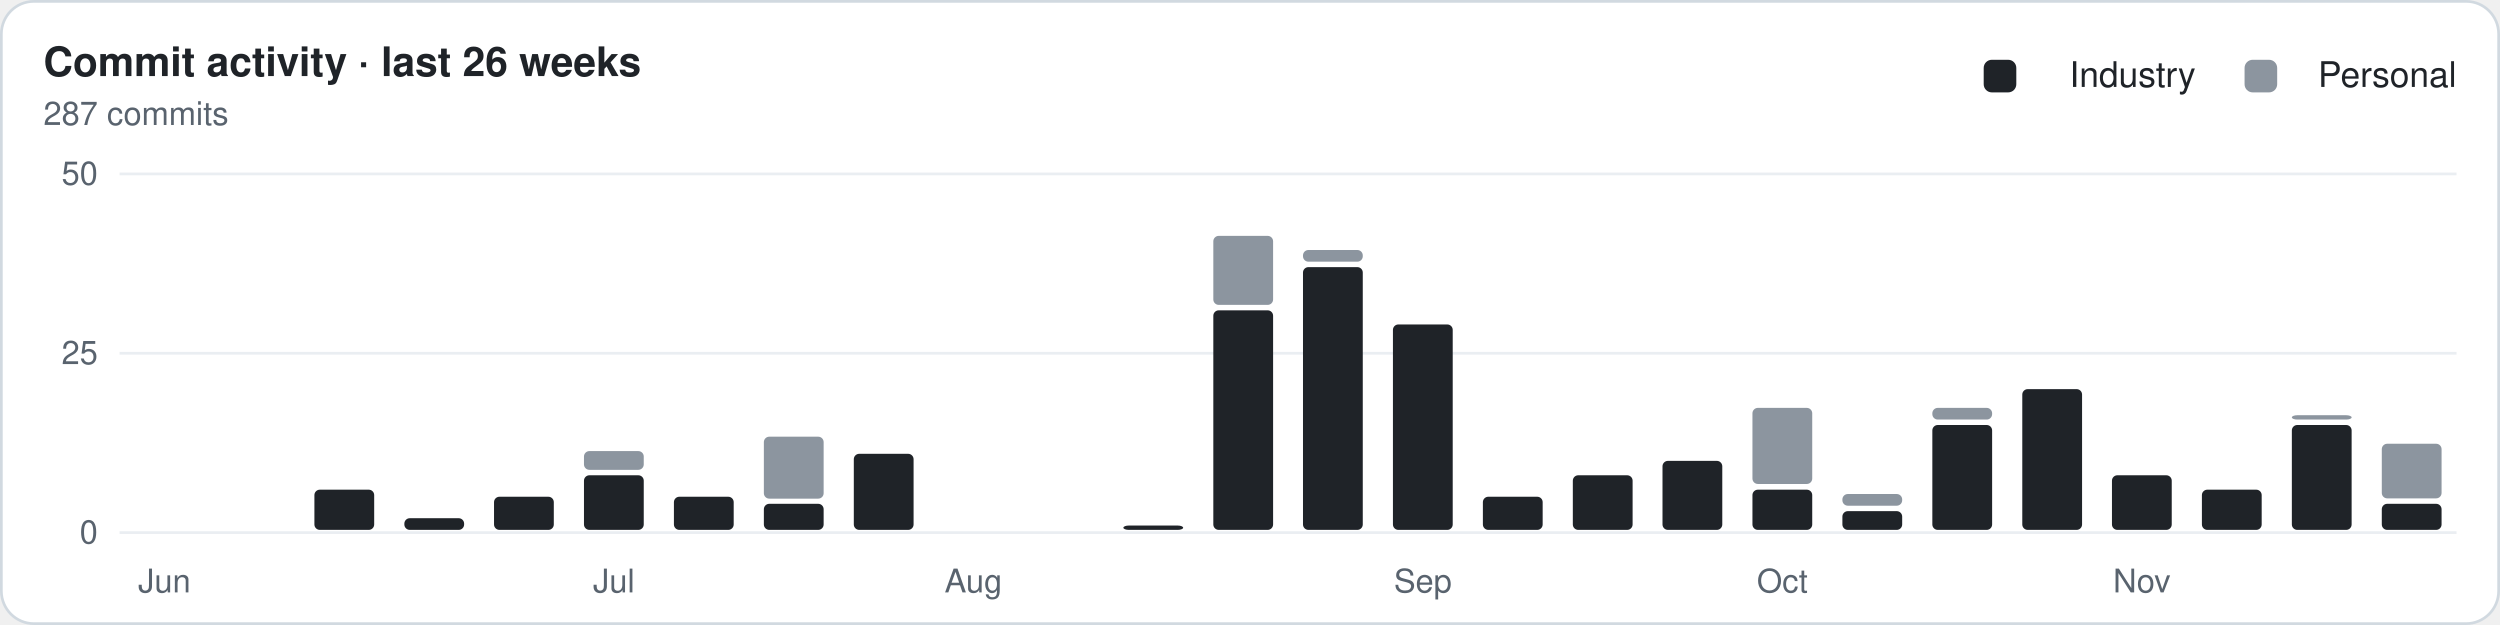
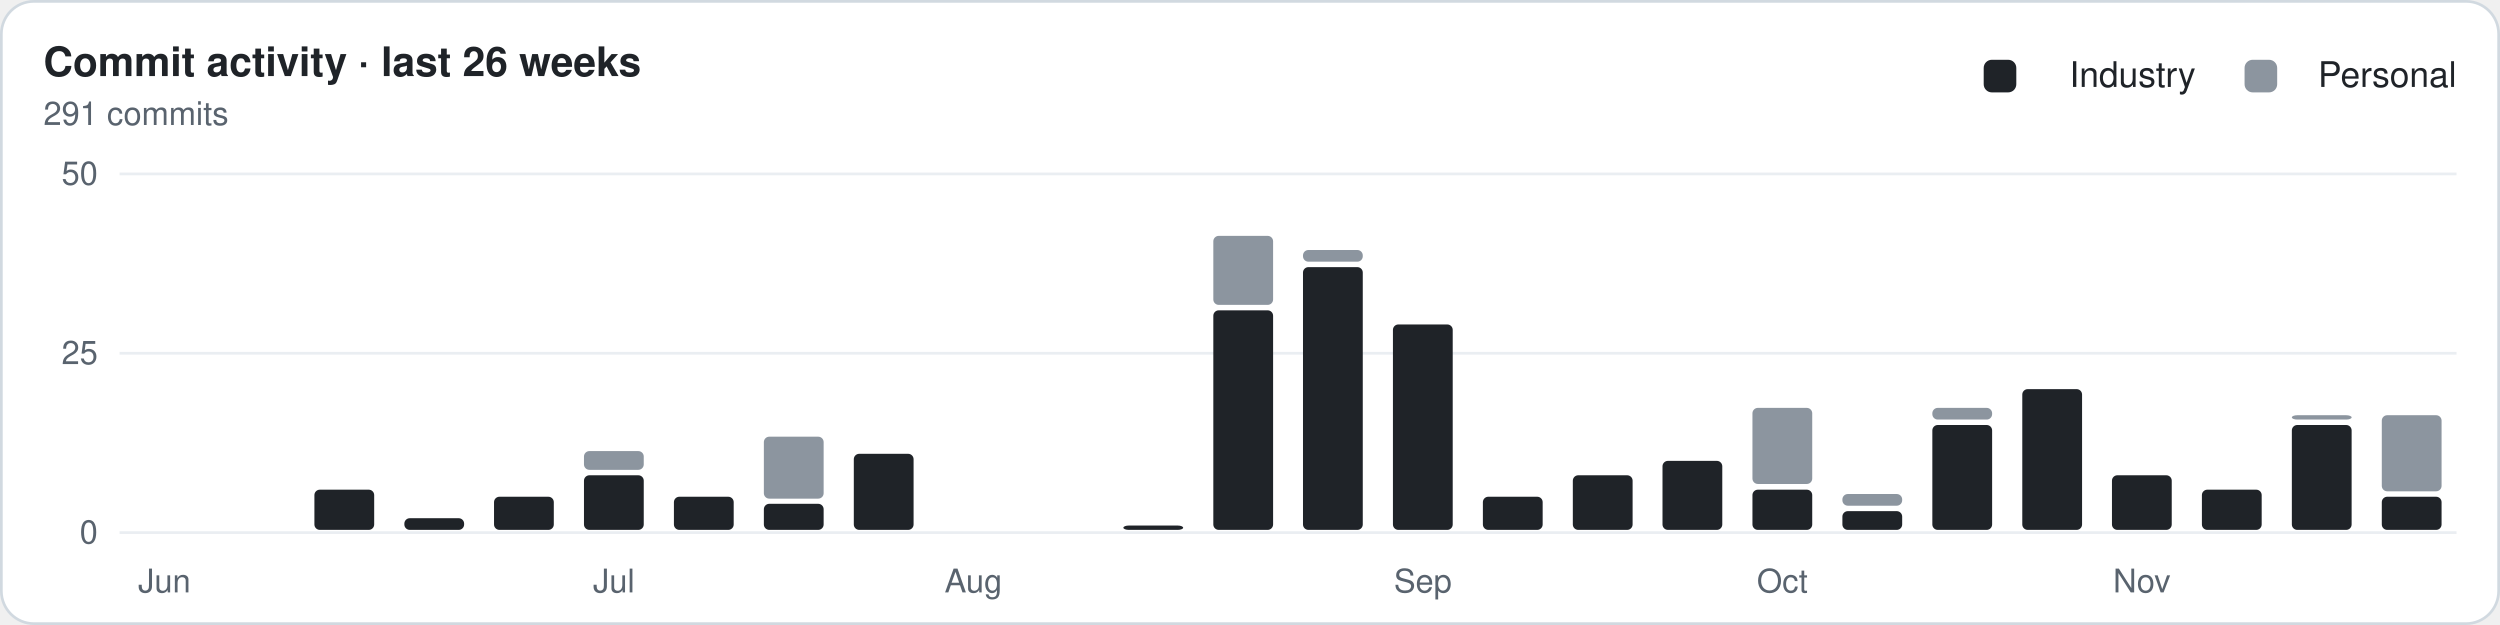
<svg xmlns="http://www.w3.org/2000/svg" width="920" height="230" viewBox="0 0 920 230" role="img" aria-label="Weekly commit activity">
  <style>.t{font:600 15px -apple-system,Segoe UI,Helvetica,Arial,sans-serif;fill:#1f2328}.st,.lv,.ax{font:12px -apple-system,Segoe UI,Helvetica,Arial,sans-serif;fill:#59636e}.ln{font:500 13px -apple-system,Segoe UI,Helvetica,Arial,sans-serif;fill:#1f2328}.c{font:600 18px -apple-system,Segoe UI,Helvetica,Arial,sans-serif;fill:#1f2328}.grid{stroke:#eaeef2}.gap{stroke:#ffffff}.bg{fill:#ffffff;stroke:#d1d9e0}.s-ai{fill:#257de0}.s-backend{fill:#f47230}.s-devops{fill:#00b894}.s-frontend{fill:#f2a600}.s-other{fill:#9c9c9c}.k-professional{fill:#1f2328}.k-personal{fill:#8c959f}@media (prefers-color-scheme:dark){.t,.ln,.c{fill:#e6edf3}.st,.lv,.ax{fill:#9198a1}.grid{stroke:#212830}.gap{stroke:#151b23}.bg{fill:#151b23;stroke:#30363d}.s-ai{fill:#338ced}.s-backend{fill:#e76624}.s-devops{fill:#00a888}.s-frontend{fill:#d28e05}.s-other{fill:#6b6b6b}.k-professional{fill:#e6edf3}.k-personal{fill:#656c76}}</style>
  <rect class="bg" x="0.5" y="0.5" width="919" height="229" rx="12" />
  <text class="t" x="16" y="28">Commit activity · last 26 weeks</text>
-   <text class="st" x="16" y="46">287 commits</text>
+   <text class="st" x="16" y="46">291 commits</text>
  <text class="ln" x="904" y="32" text-anchor="end">Personal</text>
  <rect class="k-personal" x="826" y="22" width="12" height="12" rx="3" />
  <text class="ln" x="808" y="32" text-anchor="end">Industry</text>
  <rect class="k-professional" x="730" y="22" width="12" height="12" rx="3" />
  <line class="grid" x1="44" x2="904" y1="196.0" y2="196.0" />
  <text class="ax" x="36" y="200.0" text-anchor="end">0</text>
  <line class="grid" x1="44" x2="904" y1="130.0" y2="130.0" />
  <text class="ax" x="36" y="134.0" text-anchor="end">25</text>
  <line class="grid" x1="44" x2="904" y1="64.0" y2="64.0" />
  <text class="ax" x="36" y="68.0" text-anchor="end">50</text>
  <text class="ax" x="60.5" y="218" text-anchor="middle">Jun</text>
  <rect class="k-professional" x="115.7" y="180.2" width="22.0" height="14.8" rx="2" />
  <rect class="k-professional" x="148.8" y="190.7" width="22.0" height="4.3" rx="2" />
  <rect class="k-professional" x="181.8" y="182.8" width="22.0" height="12.2" rx="2" />
  <rect class="k-professional" x="214.9" y="174.9" width="22.0" height="20.1" rx="2" />
  <rect class="k-personal" x="214.9" y="166.0" width="22.0" height="6.9" rx="2" />
  <text class="ax" x="225.9" y="218" text-anchor="middle">Jul</text>
  <rect class="k-professional" x="248.0" y="182.8" width="22.0" height="12.2" rx="2" />
  <rect class="k-professional" x="281.1" y="185.4" width="22.0" height="9.6" rx="2" />
  <rect class="k-personal" x="281.1" y="160.7" width="22.0" height="22.8" rx="2" />
  <rect class="k-professional" x="314.2" y="167.0" width="22.0" height="28.0" rx="2" />
  <text class="ax" x="358.2" y="218" text-anchor="middle">Aug</text>
  <rect class="k-professional" x="413.4" y="193.4" width="22.0" height="1.6" rx="2" />
  <rect class="k-professional" x="446.5" y="114.2" width="22.0" height="80.8" rx="2" />
  <rect class="k-personal" x="446.5" y="86.8" width="22.0" height="25.4" rx="2" />
  <rect class="k-professional" x="479.5" y="98.3" width="22.0" height="96.7" rx="2" />
  <rect class="k-personal" x="479.5" y="92.0" width="22.0" height="4.3" rx="2" />
  <rect class="k-professional" x="512.6" y="119.4" width="22.0" height="75.6" rx="2" />
  <text class="ax" x="523.6" y="218" text-anchor="middle">Sep</text>
  <rect class="k-professional" x="545.7" y="182.8" width="22.0" height="12.2" rx="2" />
  <rect class="k-professional" x="578.8" y="174.9" width="22.0" height="20.1" rx="2" />
  <rect class="k-professional" x="611.8" y="169.6" width="22.0" height="25.4" rx="2" />
  <rect class="k-professional" x="644.9" y="180.2" width="22.0" height="14.8" rx="2" />
  <rect class="k-personal" x="644.9" y="150.1" width="22.0" height="28.0" rx="2" />
  <text class="ax" x="655.9" y="218" text-anchor="middle">Oct</text>
  <rect class="k-professional" x="678.0" y="188.1" width="22.0" height="6.9" rx="2" />
  <rect class="k-personal" x="678.0" y="181.8" width="22.0" height="4.3" rx="2" />
  <rect class="k-professional" x="711.1" y="156.4" width="22.0" height="38.6" rx="2" />
  <rect class="k-personal" x="711.1" y="150.1" width="22.0" height="4.3" rx="2" />
  <rect class="k-professional" x="744.2" y="143.2" width="22.0" height="51.8" rx="2" />
  <rect class="k-professional" x="777.2" y="174.9" width="22.0" height="20.1" rx="2" />
  <text class="ax" x="788.2" y="218" text-anchor="middle">Nov</text>
  <rect class="k-professional" x="810.3" y="180.2" width="22.0" height="14.8" rx="2" />
  <rect class="k-professional" x="843.4" y="156.4" width="22.0" height="38.6" rx="2" />
  <rect class="k-personal" x="843.4" y="152.8" width="22.0" height="1.6" rx="2" />
-   <rect class="k-professional" x="876.5" y="185.4" width="22.0" height="9.6" rx="2" />
-   <rect class="k-personal" x="876.5" y="163.3" width="22.0" height="20.1" rx="2" />
+   <rect class="k-professional" x="876.5" y="182.8" width="22.0" height="12.2" rx="2" />
+   <rect class="k-personal" x="876.5" y="152.8" width="22.0" height="28.0" rx="2" />
</svg>
